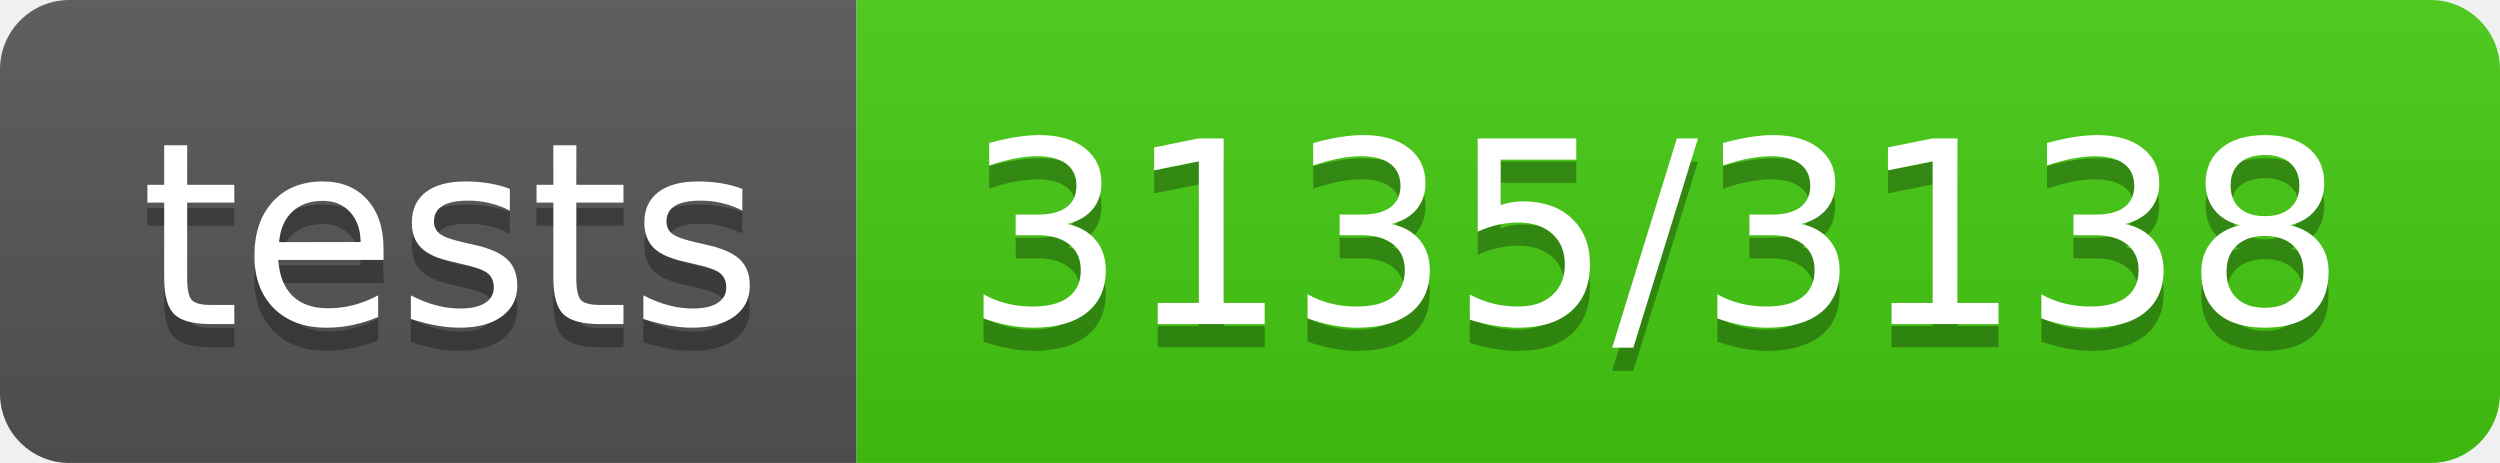
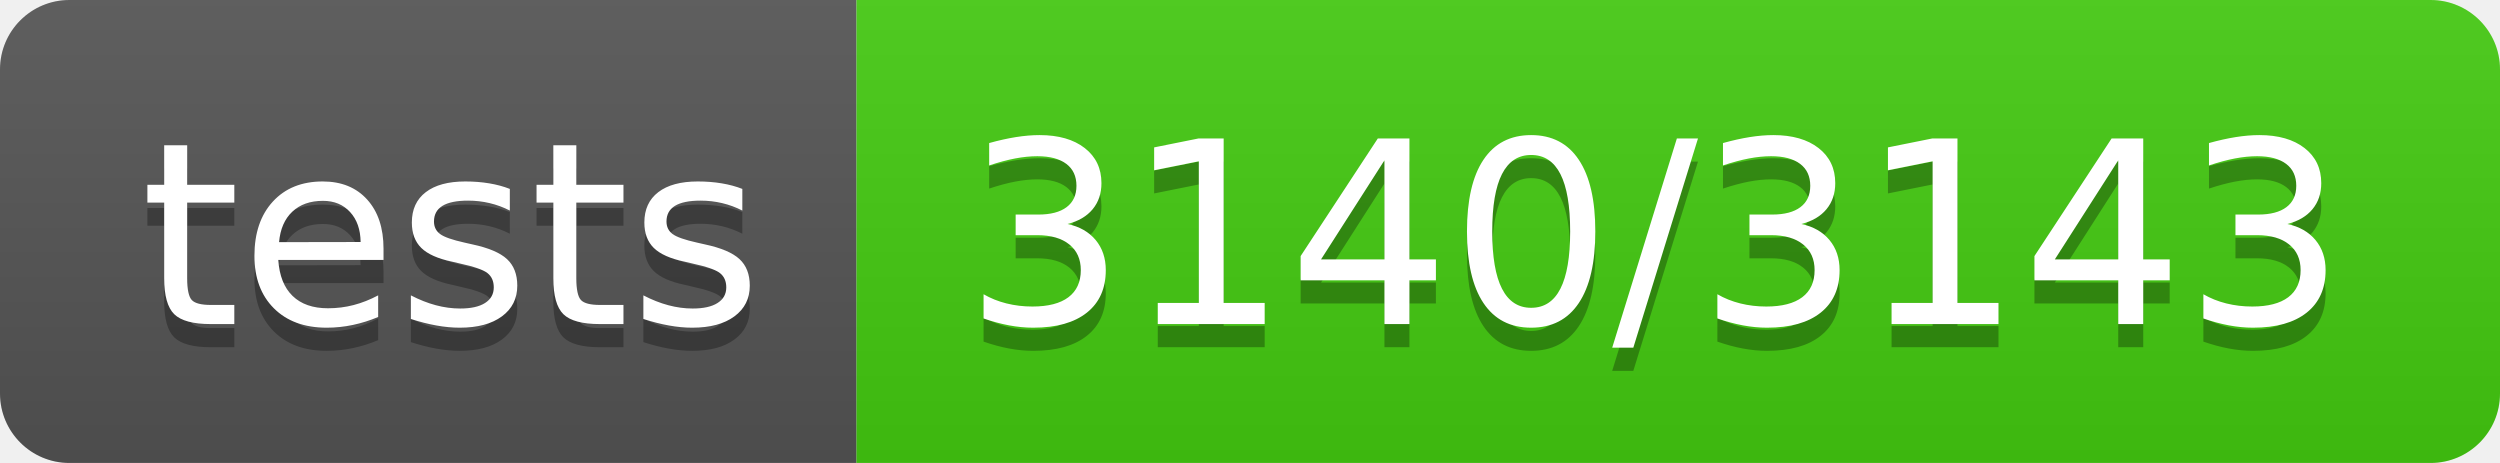
- <svg xmlns="http://www.w3.org/2000/svg" width="108" height="20" role="img" aria-label="tests: 3135/3138">
+ <svg xmlns="http://www.w3.org/2000/svg" width="108" height="20" role="img" aria-label="tests: 3140/3143">
  <linearGradient id="s" x2="0" y2="100%">
    <stop offset="0" stop-color="#bbb" stop-opacity=".1" />
    <stop offset="1" stop-opacity=".1" />
  </linearGradient>
  <clipPath id="r">
    <rect width="108" height="20" rx="3" fill="#fff" />
  </clipPath>
  <g clip-path="url(#r)">
    <rect width="37" height="20" fill="#555" />
    <rect x="37" width="71" height="20" fill="#4c1" />
    <rect width="108" height="20" fill="url(#s)" />
  </g>
  <g fill="#fff" text-anchor="middle" font-family="Verdana,Geneva,DejaVu Sans,sans-serif" text-rendering="geometricPrecision" font-size="110">
    <text aria-hidden="true" x="195" y="150" fill="#010101" fill-opacity=".3" transform="scale(.1)" textLength="270">tests</text>
    <text x="195" y="140" transform="scale(.1)" fill="#fff" textLength="270">tests</text>
-     <text aria-hidden="true" x="715" y="150" fill="#010101" fill-opacity=".3" transform="scale(.1)" textLength="610">3135/3138</text>
-     <text x="715" y="140" transform="scale(.1)" fill="#fff" textLength="610">3135/3138</text>
+     <text aria-hidden="true" x="715" y="150" fill="#010101" fill-opacity=".3" transform="scale(.1)" textLength="610">3140/3143</text>
+     <text x="715" y="140" transform="scale(.1)" fill="#fff" textLength="610">3140/3143</text>
  </g>
</svg>
